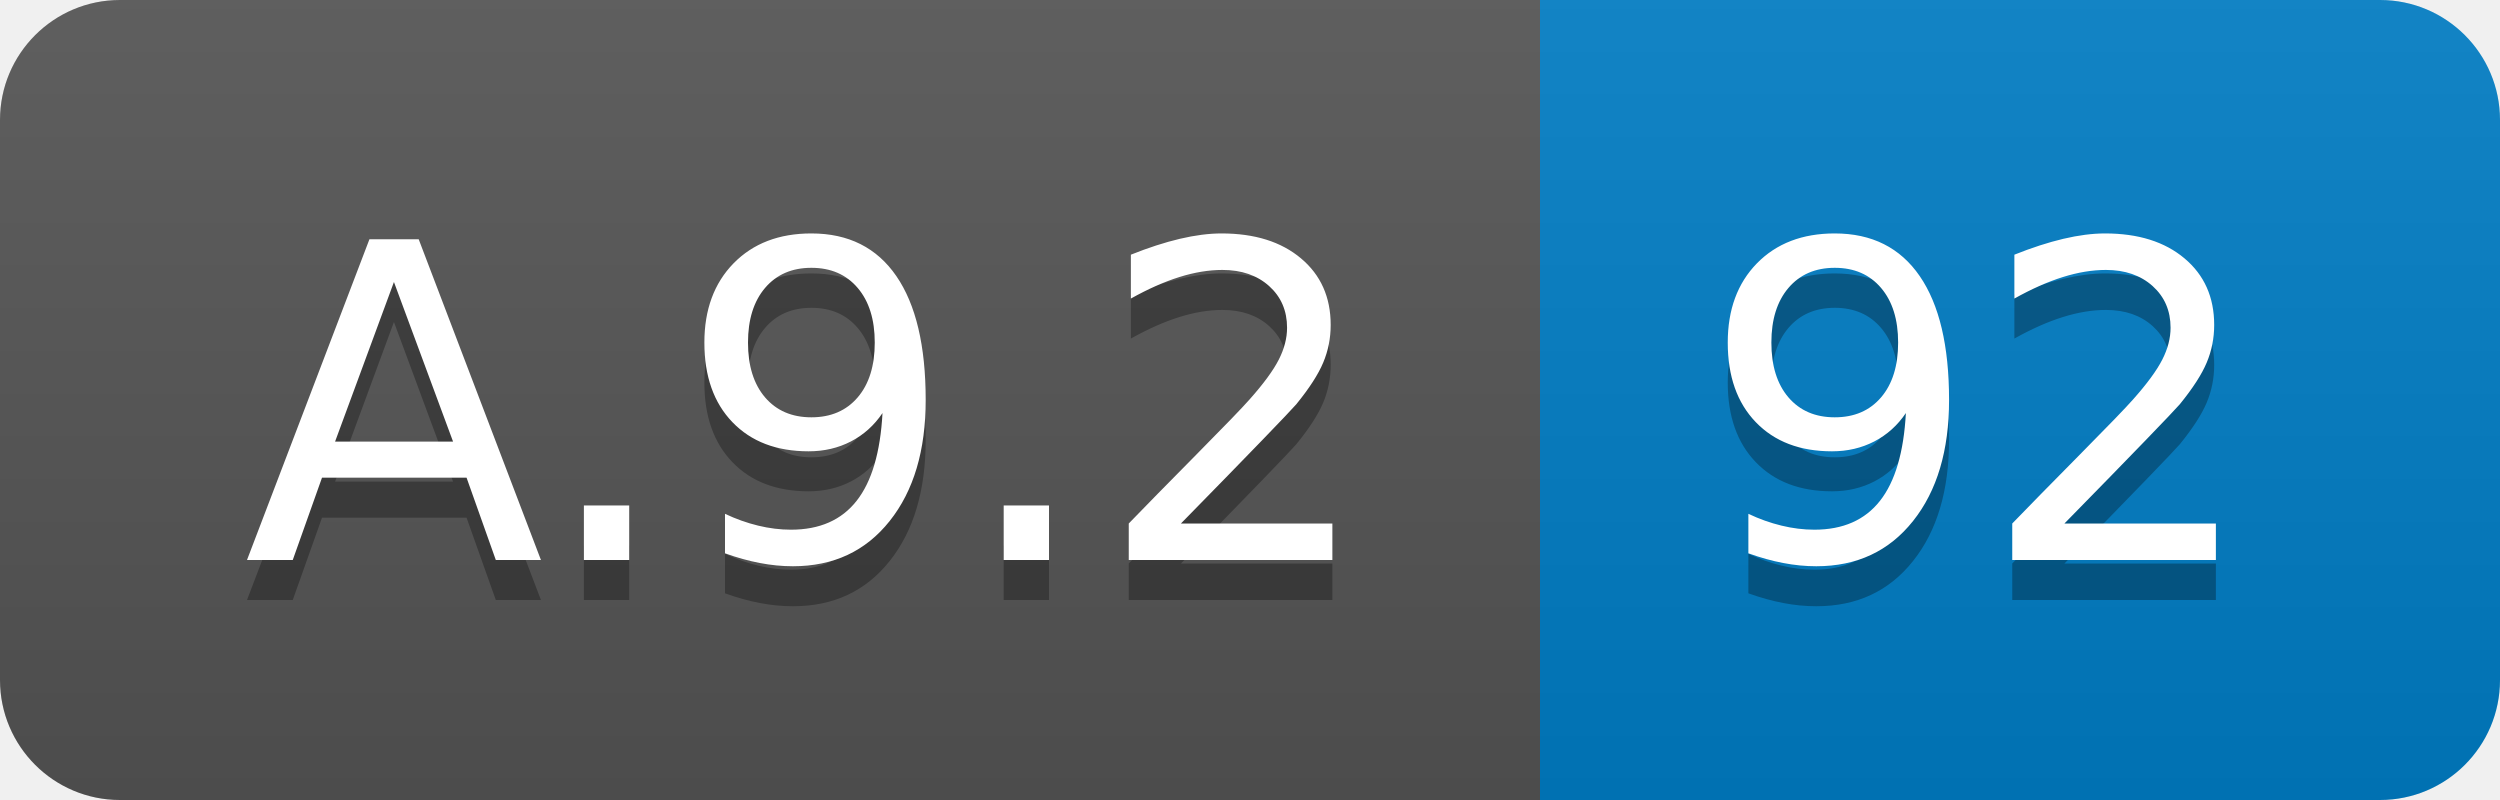
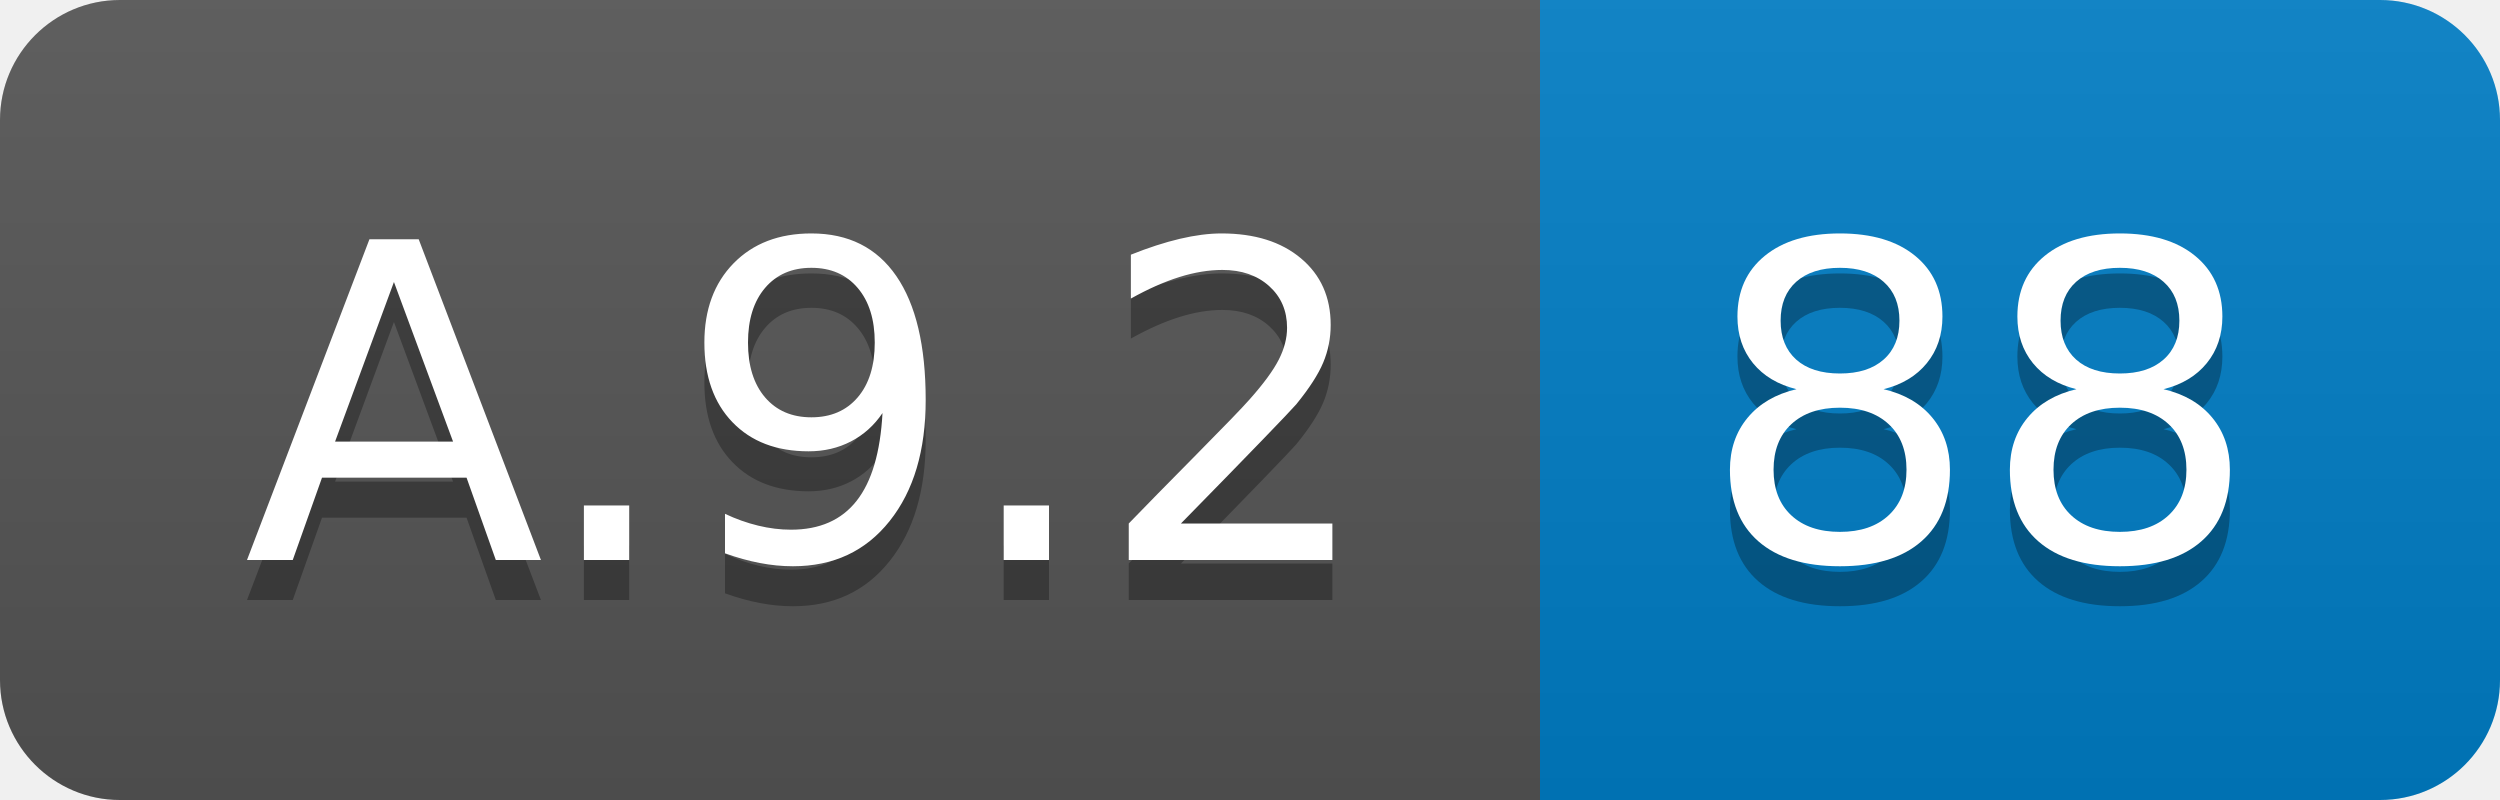
<svg xmlns="http://www.w3.org/2000/svg" width="62.5" height="20">
  <linearGradient id="smooth" x2="0" y2="100%">
    <stop offset="0" stop-color="#bbb" stop-opacity=".1" />
    <stop offset="1" stop-opacity=".1" />
  </linearGradient>
  <clipPath id="round">
    <rect width="62.5" height="20" rx="3" fill="#fff" />
  </clipPath>
  <g clip-path="url(#round)">
    <rect width="38.5" height="20" fill="#555" />
    <rect x="38.5" width="24.0" height="20" fill="#007ec6" />
    <rect width="62.5" height="20" fill="url(#smooth)" />
  </g>
  <g fill="#fff" text-anchor="middle" font-family="DejaVu Sans,Verdana,Geneva,sans-serif" font-size="110">
    <text x="202.5" y="150" fill="#010101" fill-opacity=".3" transform="scale(0.1)" textLength="285.0" lengthAdjust="spacing">A.9.2</text>
    <text x="202.5" y="140" transform="scale(0.1)" textLength="285.0" lengthAdjust="spacing">A.9.2</text>
-     <text x="495.0" y="150" fill="#010101" fill-opacity=".3" transform="scale(0.1)" textLength="140.0" lengthAdjust="spacing">92</text>
-     <text x="495.0" y="140" transform="scale(0.1)" textLength="140.0" lengthAdjust="spacing">92</text>
+     <text x="495.0" y="150" fill="#010101" fill-opacity=".3" transform="scale(0.1)" textLength="140.0" lengthAdjust="spacing">88</text>
+     <text x="495.0" y="140" transform="scale(0.1)" textLength="140.0" lengthAdjust="spacing">88</text>
  </g>
</svg>
